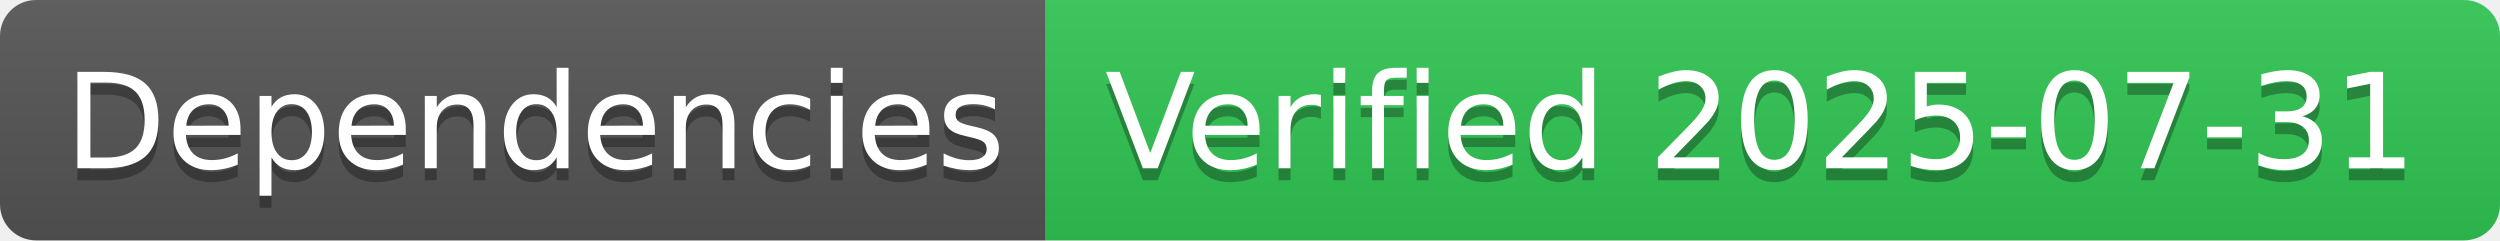
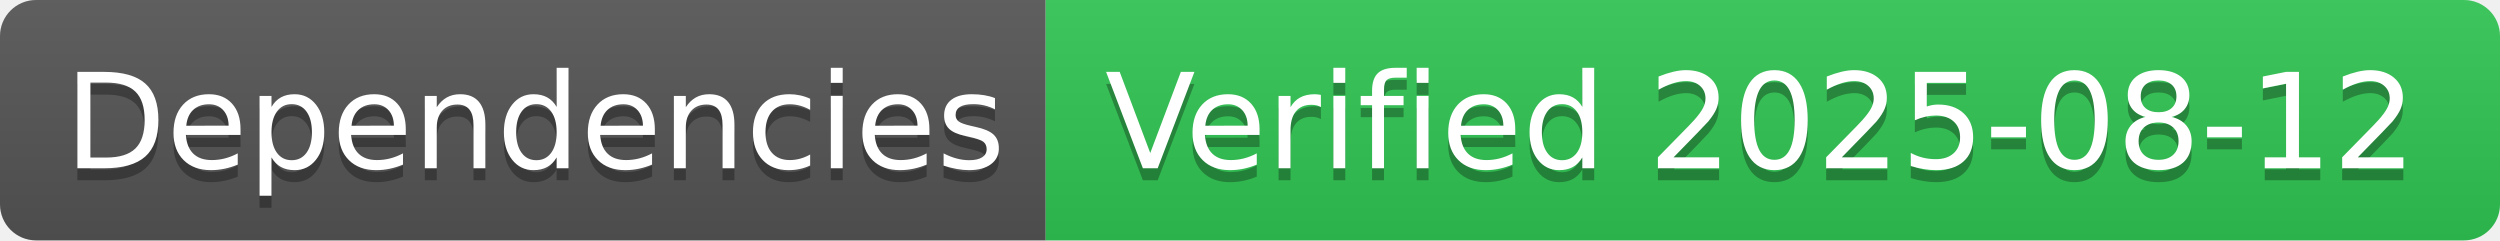
- <svg xmlns="http://www.w3.org/2000/svg" width="208" height="20" role="img" aria-label="Dependencies: Verified 2025-07-31">
+ <svg xmlns="http://www.w3.org/2000/svg" width="208" height="20" role="img" aria-label="Dependencies: Verified 2025-08-12">
  <linearGradient id="s" x2="0" y2="100%">
    <stop offset="0" stop-color="#bbb" stop-opacity=".1" />
    <stop offset="1" stop-opacity=".1" />
  </linearGradient>
  <clipPath id="r">
    <rect width="208" height="20" rx="3" fill="#fff" />
  </clipPath>
  <g clip-path="url(#r)">
    <rect width="87" height="20" fill="#555" />
    <rect x="87" width="121" height="20" fill="#31c653" />
    <rect width="208" height="20" fill="url(#s)" />
  </g>
  <g fill="#fff" text-anchor="middle" font-family="Verdana,Geneva,DejaVu Sans,sans-serif" text-rendering="geometricPrecision" font-size="110">
    <text aria-hidden="true" x="445" y="150" fill="#010101" fill-opacity=".3" transform="scale(.1)" textLength="770">Dependencies</text>
    <text x="445" y="140" transform="scale(.1)" fill="#fff" textLength="770">Dependencies</text>
-     <text aria-hidden="true" x="1465" y="150" fill="#010101" fill-opacity=".3" transform="scale(.1)" textLength="1110">Verified 2025-07-31</text>
-     <text x="1465" y="140" transform="scale(.1)" fill="#fff" textLength="1110">Verified 2025-07-31</text>
+     <text aria-hidden="true" x="1465" y="150" fill="#010101" fill-opacity=".3" transform="scale(.1)" textLength="1110">Verified 2025-08-12</text>
+     <text x="1465" y="140" transform="scale(.1)" fill="#fff" textLength="1110">Verified 2025-08-12</text>
  </g>
</svg>
